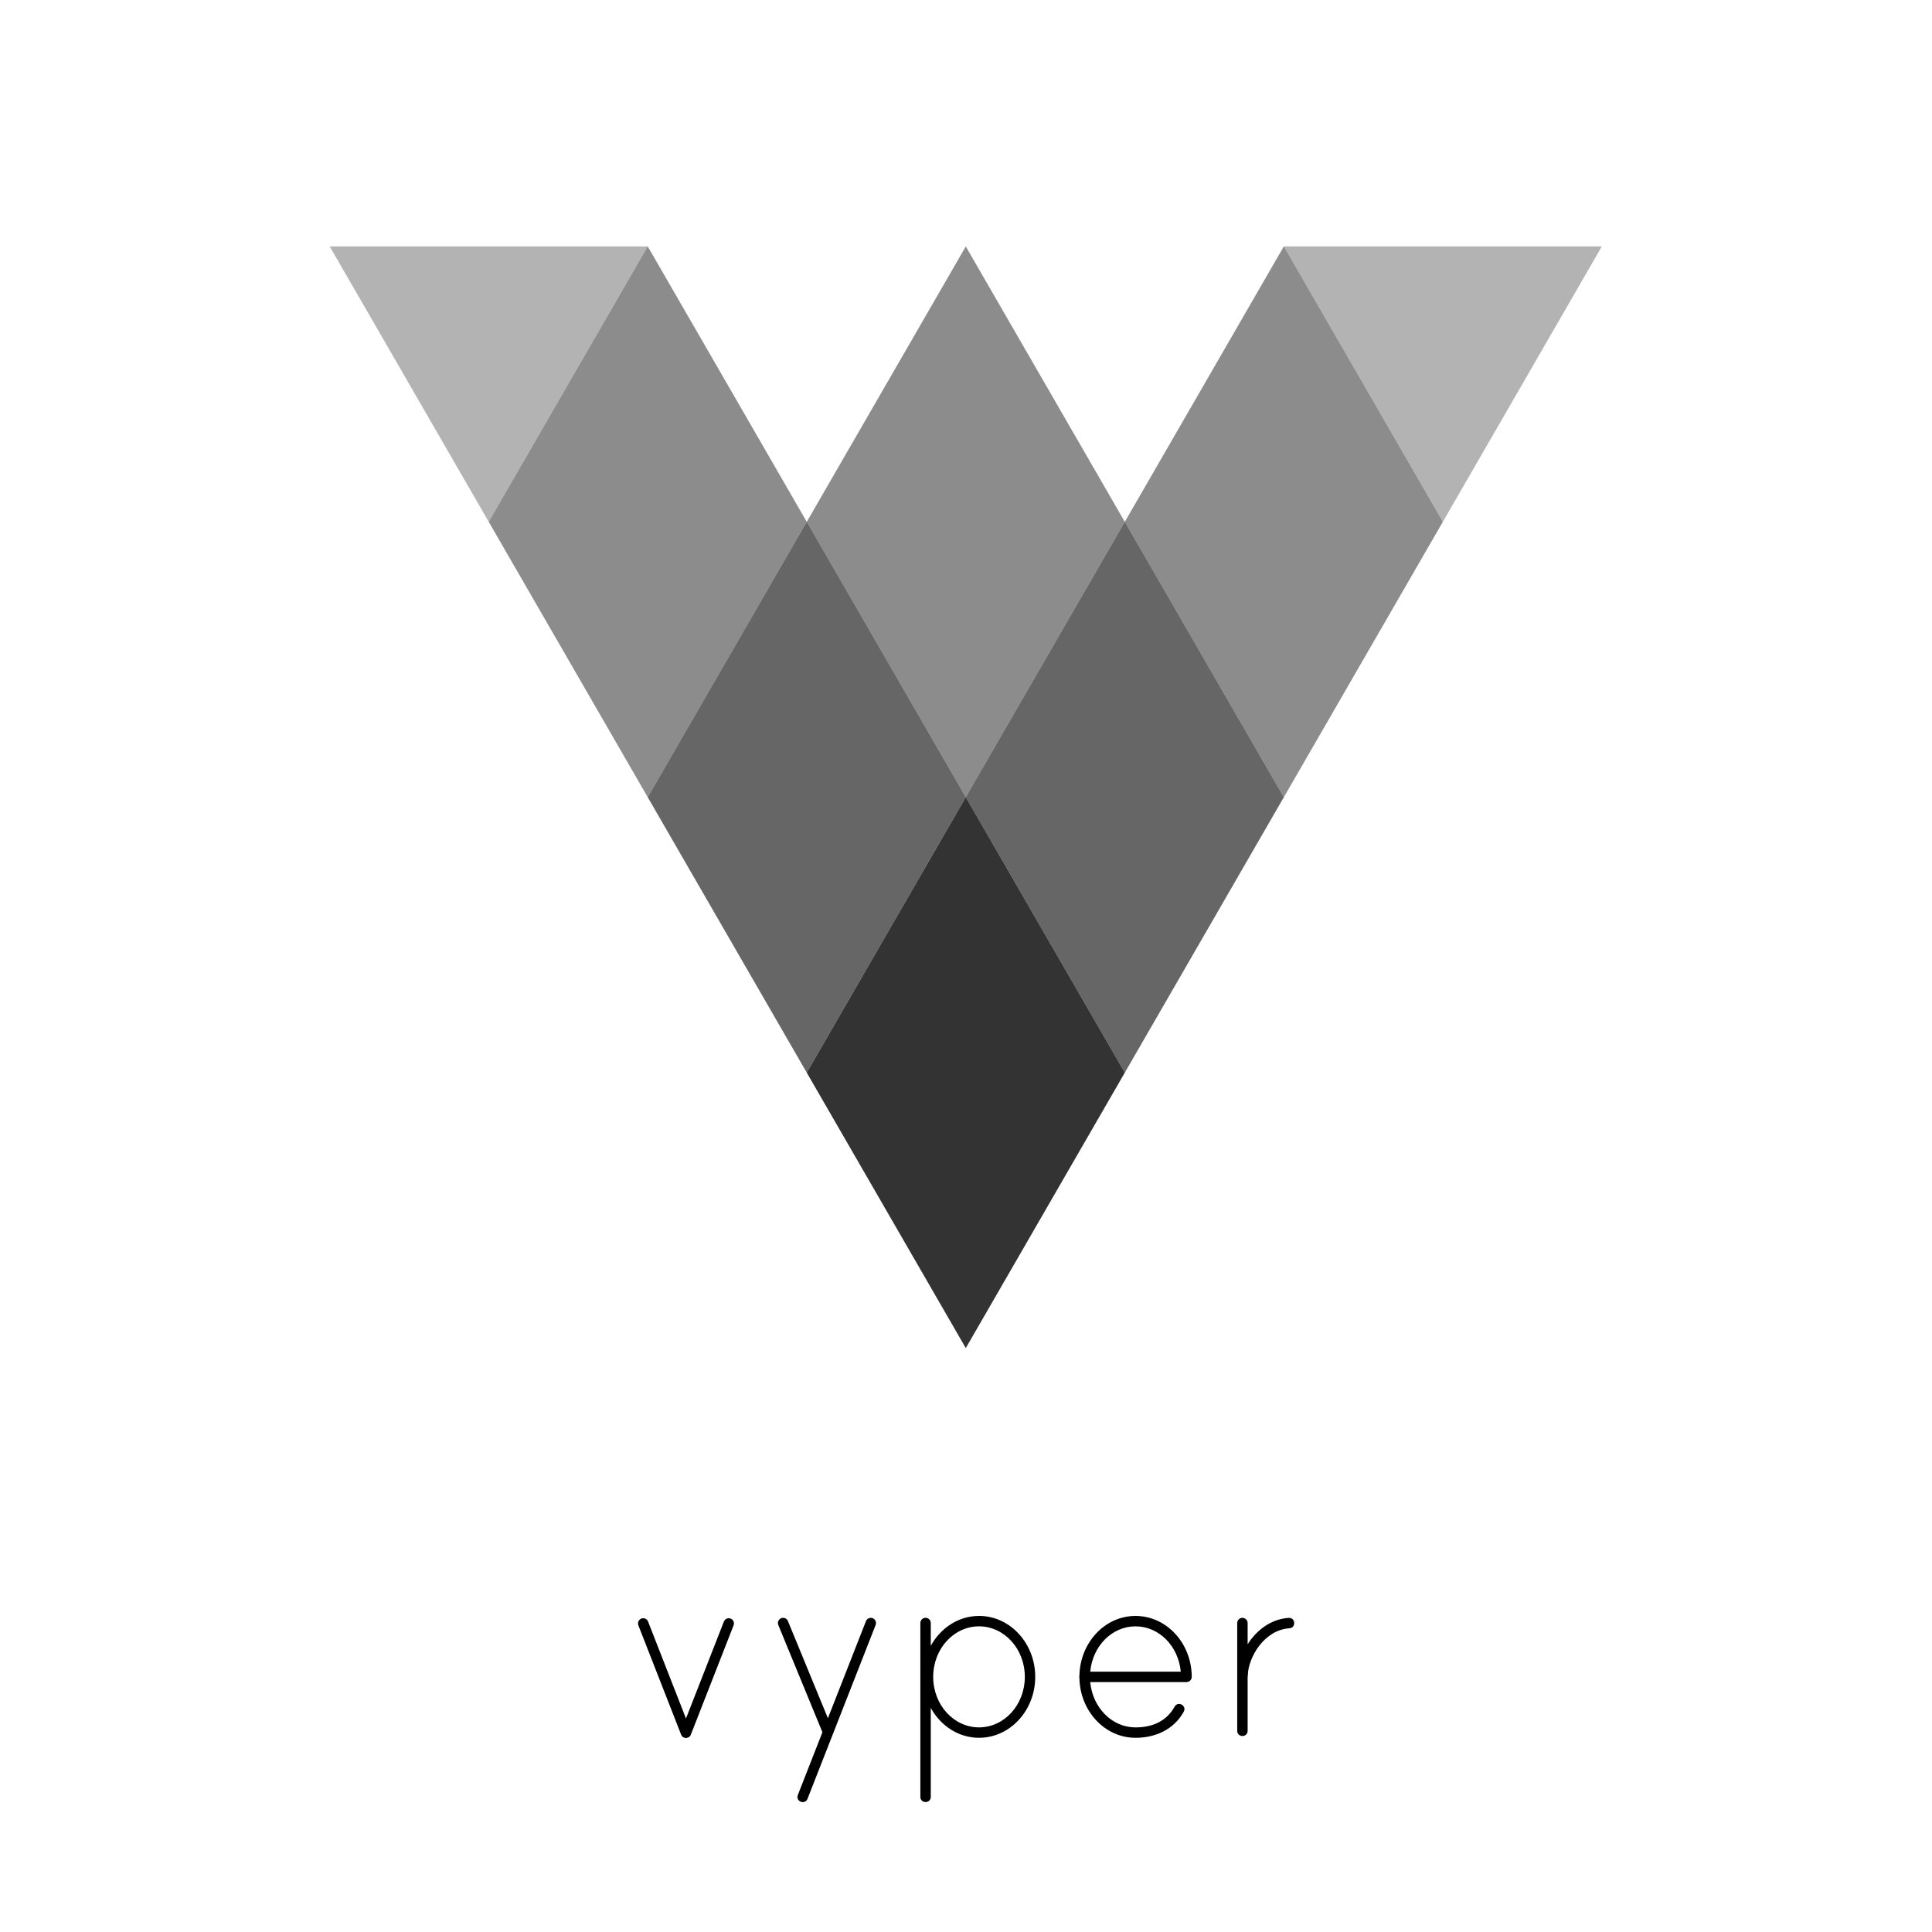
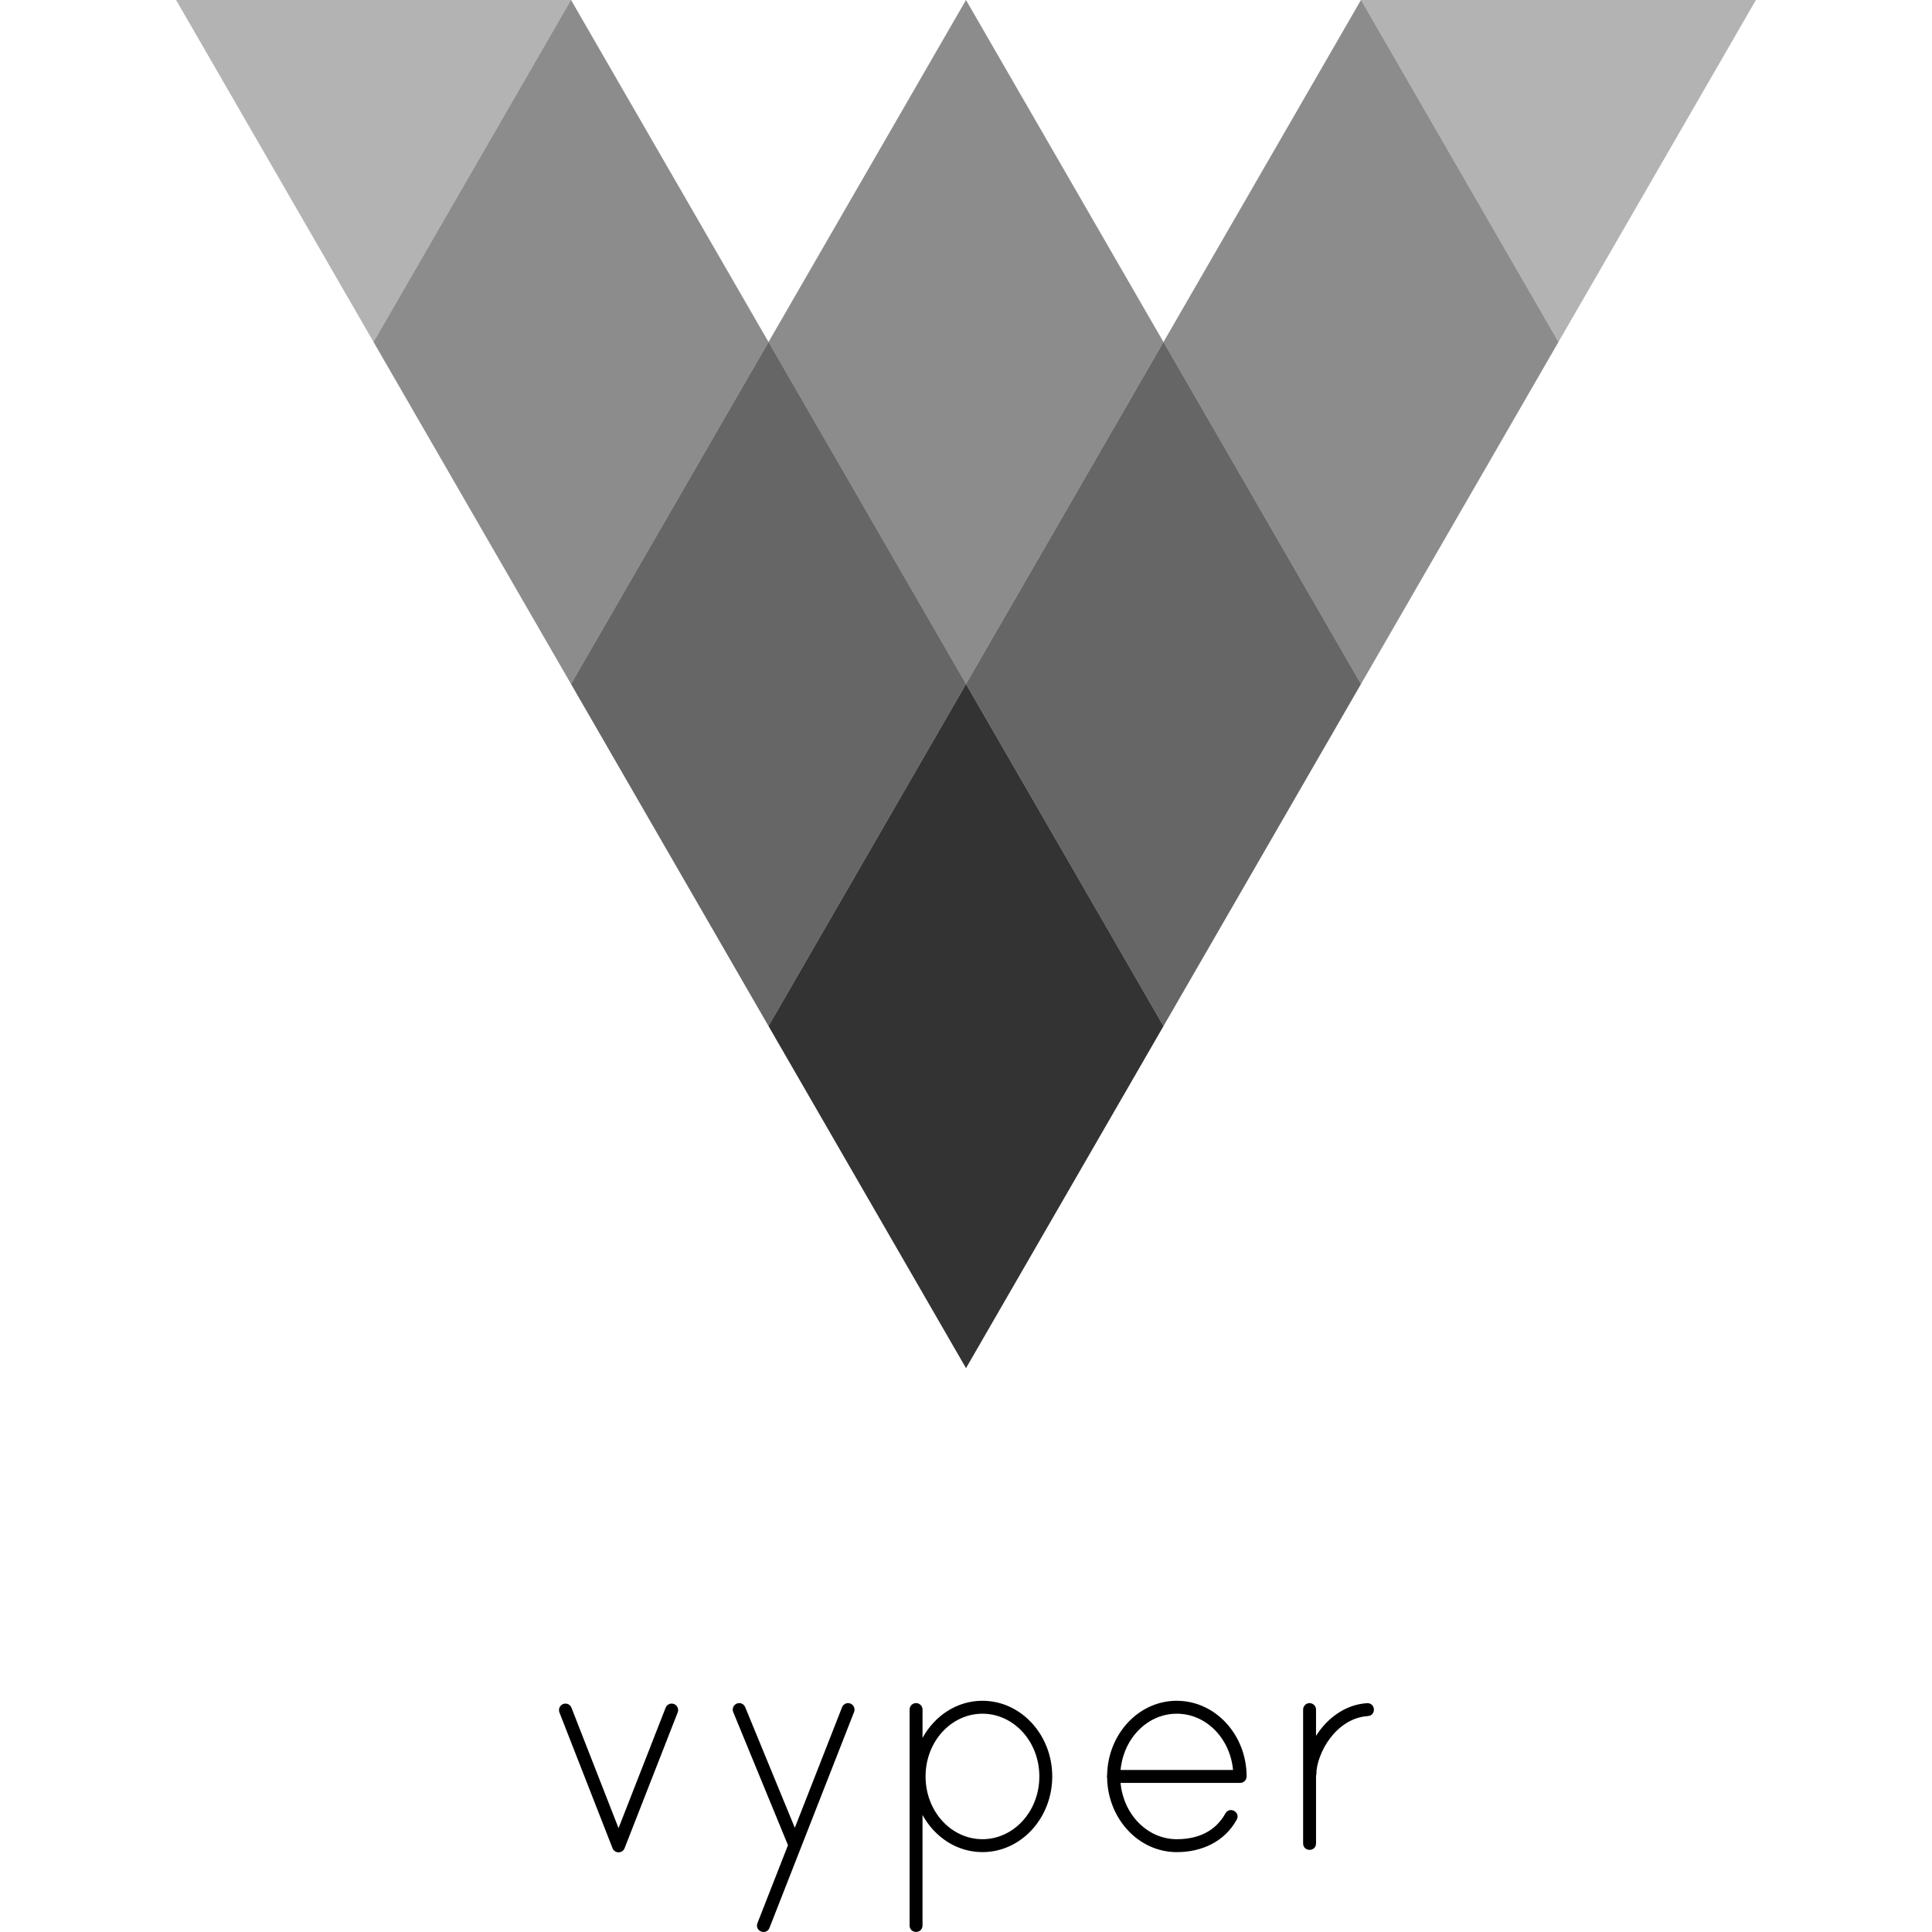
<svg xmlns="http://www.w3.org/2000/svg" viewBox="0 0 128 128">
-   <polygon transform="matrix(.041152 0 0 .041152 21.846 16.327)" points="768 1330.2 1024 1773.6 1280 1330.2 1024 886.81" opacity=".8" />
-   <polygon transform="matrix(.041152 0 0 .041152 21.846 16.327)" points="1024 886.81 1280 1330.2 1536 886.81 1280 443.41" opacity=".6" />
-   <polygon transform="matrix(.041152 0 0 .041152 21.846 16.327)" points="512 886.81 768 1330.2 1024 886.81 768 443.41" opacity=".6" />
-   <polygon transform="matrix(.041152 0 0 .041152 21.846 16.327)" points="1280 443.41 1536 886.81 1792 443.41 1536 0" opacity=".45" />
-   <polygon transform="matrix(.041152 0 0 .041152 21.846 16.327)" points="256 443.41 512 886.81 768 443.41 512 0" opacity=".45" />
-   <polygon transform="matrix(.041152 0 0 .041152 21.846 16.327)" points="1536 0 1792 443.4 2048 0" opacity=".3" />
-   <polygon transform="matrix(.041152 0 0 .041152 21.846 16.327)" points="0 0 256 443.4 512 0" opacity=".3" />
-   <polygon transform="matrix(.041152 0 0 .041152 .77584 16.327)" points="1792 443.41 1536 0 1280 443.41 1536 886.81" opacity=".45" />
-   <path d="m64.863 107.06c-1.368 0-2.549 0.802-3.197 1.981v-1.507c0.003-0.194-0.156-0.353-0.35-0.35-0.19 3e-3 -0.342 0.16-0.34 0.35v11.507c-0.002 0.113 0.041 0.203 0.107 0.262 0.066 0.059 0.152 0.087 0.238 0.087 0.086 0 0.172-0.029 0.238-0.087 0.066-0.059 0.109-0.149 0.107-0.262v-5.889c0.647 1.179 1.829 1.981 3.197 1.981 2.07 0 3.724-1.827 3.724-4.037s-1.654-4.037-3.724-4.037zm10.368 0c-2.042 0-3.672 1.779-3.717 3.948-0.015 0.058-0.015 0.119 0 0.177 0.044 2.169 1.675 3.949 3.717 3.949 1.317-1e-5 2.536-0.543 3.193-1.726v-1.7e-4c0.055-0.098 0.061-0.197 0.032-0.28-0.029-0.083-0.09-0.15-0.165-0.191-0.075-0.042-0.164-0.059-0.25-0.039-0.086 0.019-0.167 0.077-0.221 0.176-0.528 0.951-1.454 1.371-2.59 1.371-1.557 0-2.841-1.303-3-3.003h6.38c0.19-2e-5 0.345-0.155 0.345-0.345 0-2.21-1.655-4.037-3.725-4.037zm7.078 0.125c-0.19 3e-3 -0.342 0.16-0.34 0.35v7.13c-0.002 0.113 0.041 0.203 0.107 0.262 0.066 0.059 0.152 0.087 0.238 0.087 0.086 0 0.172-0.029 0.238-0.087 0.066-0.059 0.109-0.149 0.107-0.262v-3.593c0.011-0.035 0.018-0.072 0.017-0.109 0-0.505 0.26-1.286 0.742-1.915 0.482-0.629 1.16-1.111 1.998-1.169 0.11-5e-3 0.197-0.051 0.252-0.119 0.055-0.067 0.08-0.153 0.077-0.238-0.003-0.085-0.034-0.169-0.093-0.232-0.06-0.063-0.149-0.104-0.259-0.101-0.008 1.7e-4 -0.016 5.7e-4 -0.024 1e-3 -1.076 0.074-1.928 0.693-2.498 1.438-0.077 0.101-0.144 0.206-0.212 0.31v-1.403c0.003-0.188-0.148-0.34-0.334-0.346a0.041 0.041 0 0 0-0.016-3e-3zm-30.427 3.3e-4c-0.245 1e-3 -0.412 0.255-0.315 0.481l2.921 7.099-1.627 4.152c-0.043 0.105-0.036 0.204 3e-3 0.283 0.04 0.079 0.11 0.137 0.19 0.169 0.08 0.031 0.171 0.036 0.254 5e-3 0.083-0.031 0.155-0.1 0.195-0.206l4.509-11.507v-3.3e-4c0.094-0.231-0.084-0.485-0.334-0.475-0.138 6e-3 -0.259 0.094-0.308 0.223v1.6e-4l-2.519 6.428-2.647-6.433c-0.052-0.132-0.18-0.219-0.323-0.218zm-3.614 0.025c-0.139 6e-3 -0.261 0.094-0.309 0.224v1.6e-4l-2.511 6.42-2.511-6.42c-0.05-0.133-0.177-0.222-0.318-0.223-0.245-3e-3 -0.416 0.247-0.324 0.474v3.2e-4c4.1e-5 9e-5 -4.8e-5 2.5e-4 0 3.3e-4l2.832 7.241c0.057 0.144 0.19 0.219 0.321 0.219 0.131 0 0.264-0.075 0.321-0.219l2.832-7.241v-3.3e-4c0.094-0.231-0.084-0.485-0.333-0.475zm16.594 0.539c1.663 0 3.035 1.479 3.035 3.347 0 1.869-1.372 3.347-3.035 3.347-1.663 0-3.035-1.479-3.035-3.347s1.372-3.347 3.035-3.347zm10.368 0c1.557 0 2.841 1.303 3 3.003h-6c0.159-1.7 1.443-3.003 3-3.003z" />
+   <polygon transform="matrix(.051107 0 0 .051107 11.667 -5.958e-7)" points="1024 1773.6 1280 1330.2 1024 886.81 768 1330.2" opacity=".8" />
+   <polygon transform="matrix(.051107 0 0 .051107 11.667 -5.958e-7)" points="1280 1330.2 1536 886.81 1280 443.41 1024 886.81" opacity=".6" />
+   <polygon transform="matrix(.051107 0 0 .051107 11.667 -5.958e-7)" points="768 1330.2 1024 886.81 768 443.41 512 886.81" opacity=".6" />
+   <polygon transform="matrix(.051107 0 0 .051107 11.667 -5.958e-7)" points="1536 886.81 1792 443.41 1536 0 1280 443.41" opacity=".45" />
+   <polygon transform="matrix(.051107 0 0 .051107 11.667 -5.958e-7)" points="512 886.81 768 443.41 512 0 256 443.41" opacity=".45" />
+   <polygon transform="matrix(.051107 0 0 .051107 11.667 -5.958e-7)" points="1536 0 1792 443.4 2048 0" opacity=".3" />
+   <polygon transform="matrix(.051107 0 0 .051107 11.667 -5.958e-7)" points="0 0 256 443.4 512 0" opacity=".3" />
+   <polygon transform="matrix(.051107 0 0 .051107 -14.501 -5.958e-7)" points="1536 0 1280 443.41 1536 886.81 1792 443.41" opacity=".45" />
+   <path d="m65.09 112.68c-1.699 0-3.166 0.997-3.97 2.46v-1.872c0.004-0.241-0.194-0.438-0.435-0.434-0.236 4e-3 -0.425 0.199-0.422 0.434v14.291c-2e-3 0.14 0.051 0.252 0.133 0.326 0.082 0.073 0.189 0.109 0.295 0.109 0.107 0 0.214-0.035 0.295-0.109 0.082-0.073 0.135-0.185 0.133-0.326v-7.313c0.804 1.464 2.271 2.461 3.97 2.461 2.571 0 4.625-2.269 4.625-5.013s-2.055-5.013-4.625-5.013zm12.876 0c-2.535 0-4.56 2.21-4.616 4.903-0.019 0.072-0.019 0.148 0 0.22 0.055 2.694 2.08 4.905 4.616 4.905 1.635-1e-5 3.15-0.674 3.966-2.143v-2.1e-4c0.069-0.121 0.076-0.245 0.04-0.348-0.036-0.103-0.112-0.186-0.205-0.237-0.093-0.051-0.203-0.073-0.31-0.049-0.106 0.024-0.207 0.096-0.274 0.218-0.656 1.181-1.806 1.703-3.217 1.703-1.934 0-3.528-1.618-3.726-3.729h7.923c0.236-2e-5 0.428-0.192 0.428-0.428 0-2.744-2.055-5.013-4.626-5.013zm8.791 0.155c-0.236 4e-3 -0.425 0.199-0.422 0.434v8.854c-2e-3 0.14 0.051 0.252 0.133 0.326 0.082 0.073 0.189 0.109 0.295 0.109 0.107 0 0.214-0.035 0.295-0.109 0.082-0.073 0.135-0.185 0.133-0.326v-4.462c0.014-0.044 0.022-0.09 0.021-0.136 0-0.627 0.323-1.597 0.922-2.378 0.599-0.782 1.44-1.379 2.481-1.452 0.137-6e-3 0.244-0.064 0.313-0.147 0.069-0.083 0.1-0.19 0.096-0.295-0.004-0.105-0.042-0.209-0.116-0.288-0.074-0.079-0.185-0.129-0.322-0.126-0.01 2.1e-4 -0.02 7.1e-4 -0.03 1e-3 -1.336 0.092-2.394 0.86-3.103 1.785-0.096 0.125-0.179 0.255-0.263 0.385v-1.743c0.003-0.234-0.184-0.422-0.415-0.43a0.05 0.05 0 0 0-0.02-4e-3zm-37.787 4.1e-4c-0.305 1e-3 -0.511 0.317-0.391 0.597l3.627 8.816-2.02 5.156c-0.053 0.13-0.045 0.254 0.004 0.352 0.049 0.098 0.136 0.171 0.236 0.21 0.1 0.039 0.213 0.045 0.316 6e-3 0.103-0.039 0.193-0.124 0.242-0.256l5.6-14.291v-4.1e-4c0.117-0.287-0.105-0.602-0.414-0.589-0.171 7e-3 -0.322 0.116-0.383 0.277v2e-4l-3.128 7.983-3.287-7.99c-0.065-0.164-0.224-0.272-0.401-0.271zm-4.488 0.032c-0.172 7e-3 -0.324 0.117-0.384 0.278v2e-4l-3.118 7.973-3.118-7.974c-0.062-0.165-0.219-0.275-0.395-0.277-0.304-4e-3 -0.516 0.307-0.402 0.589v4e-4c5.1e-5 1.1e-4 -6e-5 3.1e-4 0 4.1e-4l3.517 8.992c0.07 0.179 0.235 0.272 0.399 0.272 0.163 0 0.328-0.093 0.399-0.272l3.517-8.992v-4.1e-4c0.117-0.287-0.104-0.602-0.413-0.59zm20.608 0.67c2.065 0 3.769 1.836 3.769 4.157 0 2.321-1.704 4.157-3.769 4.157s-3.769-1.836-3.769-4.157c0-2.321 1.704-4.157 3.769-4.157zm12.876 0c1.934 0 3.528 1.618 3.726 3.729h-7.451c0.198-2.111 1.792-3.729 3.726-3.729z" />
</svg>
